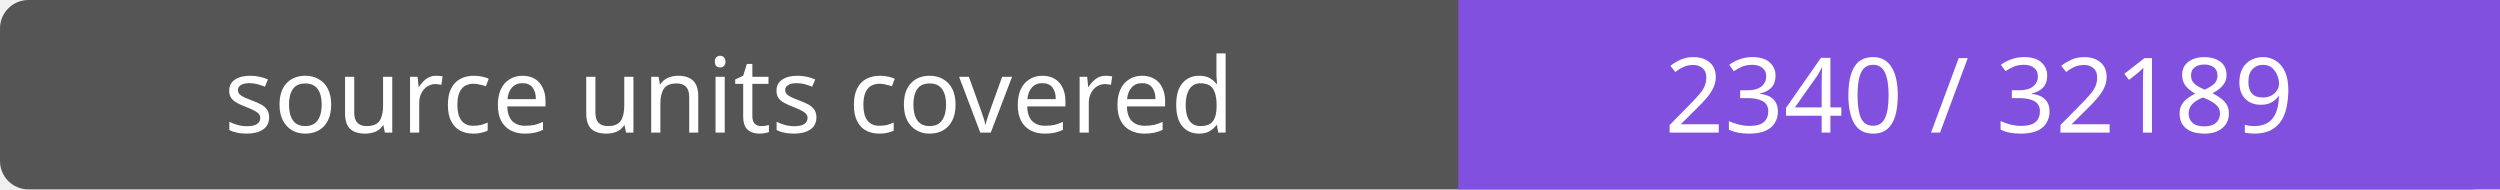
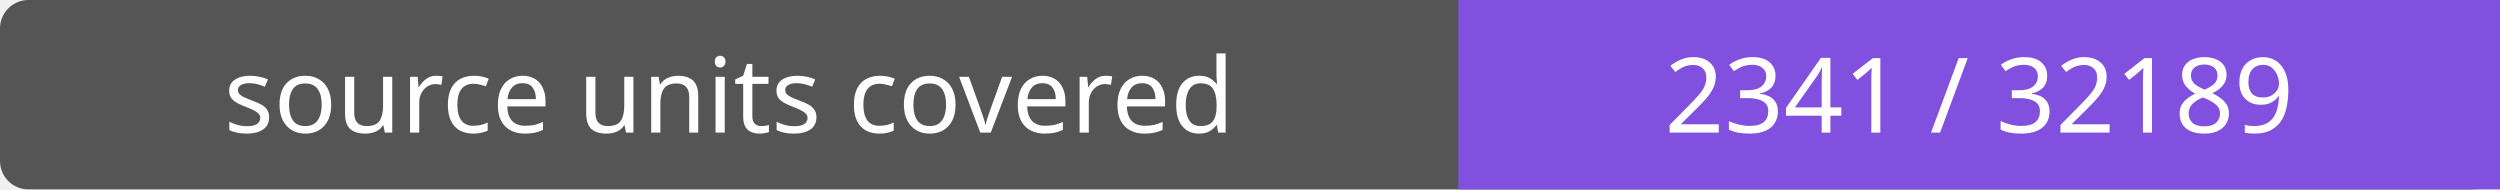
- <svg xmlns="http://www.w3.org/2000/svg" width="264" height="20" role="img" aria-label="source units covered: 2340 / 32189">
+ <svg xmlns="http://www.w3.org/2000/svg" width="264" height="20" role="img" aria-label="source units covered: 2341 / 32189">
  <rect width="264" height="20" rx="3" fill="#555" />
  <path fill="#8250df" d="M154 0h110v20H154z" />
  <g fill="#fff" text-anchor="middle" font-family="Verdana,sans-serif" font-size="11">
    <text x="77.0" y="14">source units covered</text>
-     <text x="209.0" y="14">2340 / 32189</text>
+     <text x="209.0" y="14">2341 / 32189</text>
  </g>
</svg>
